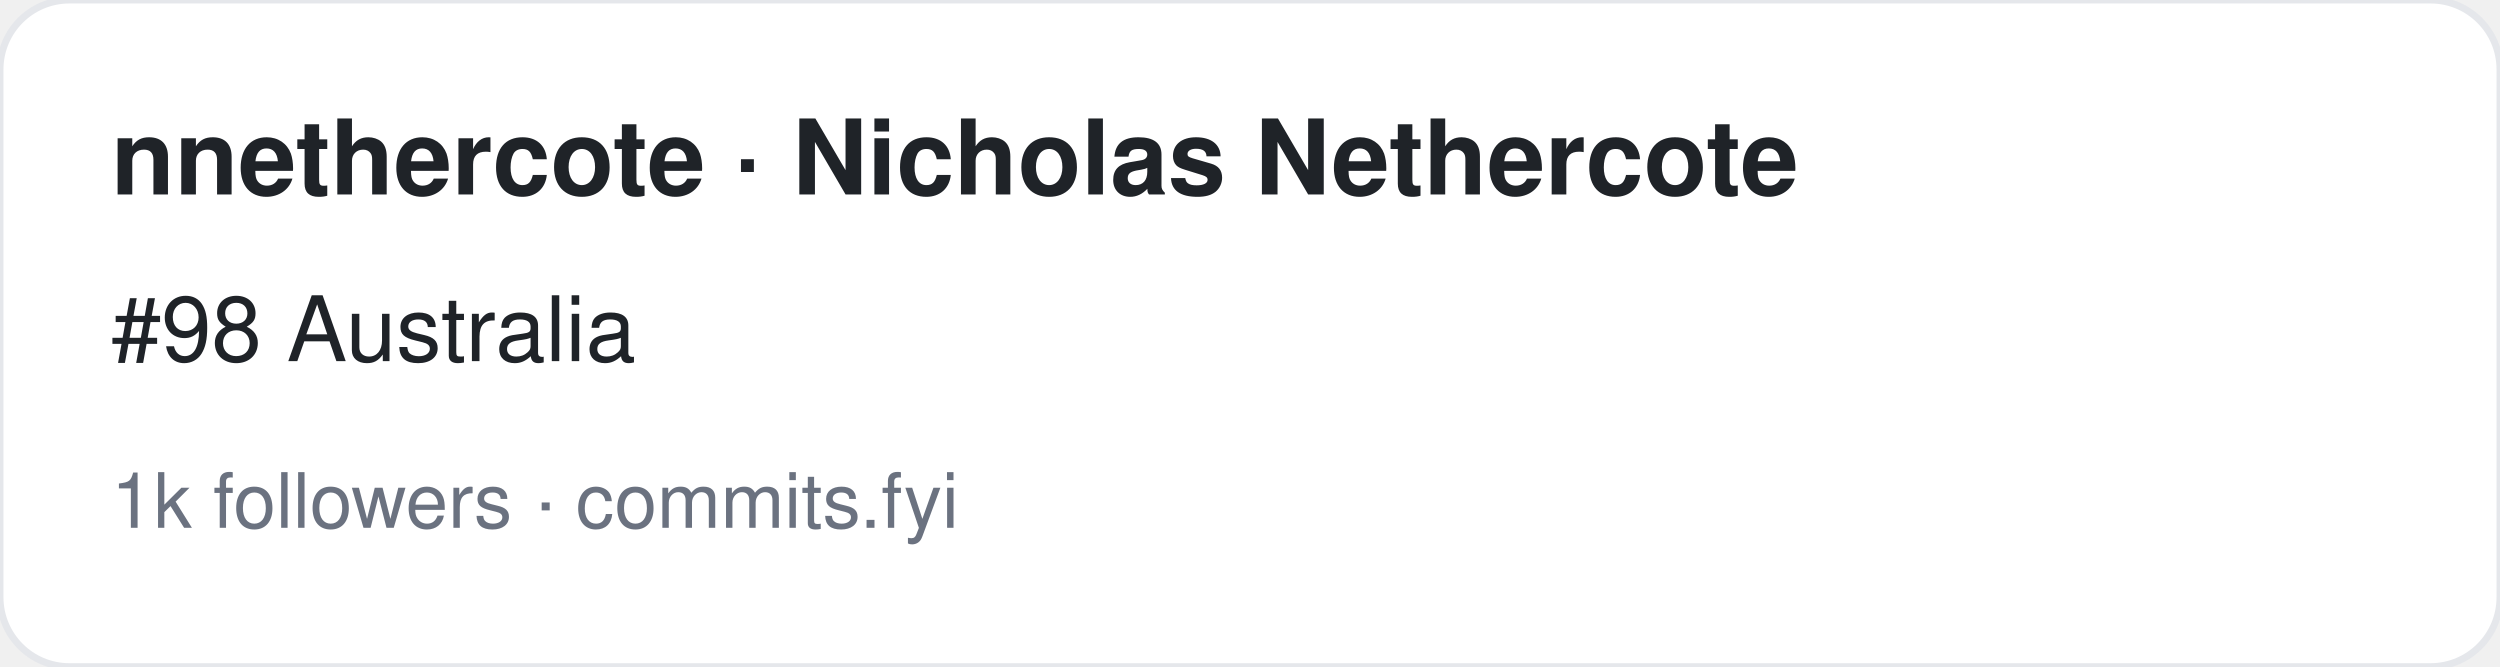
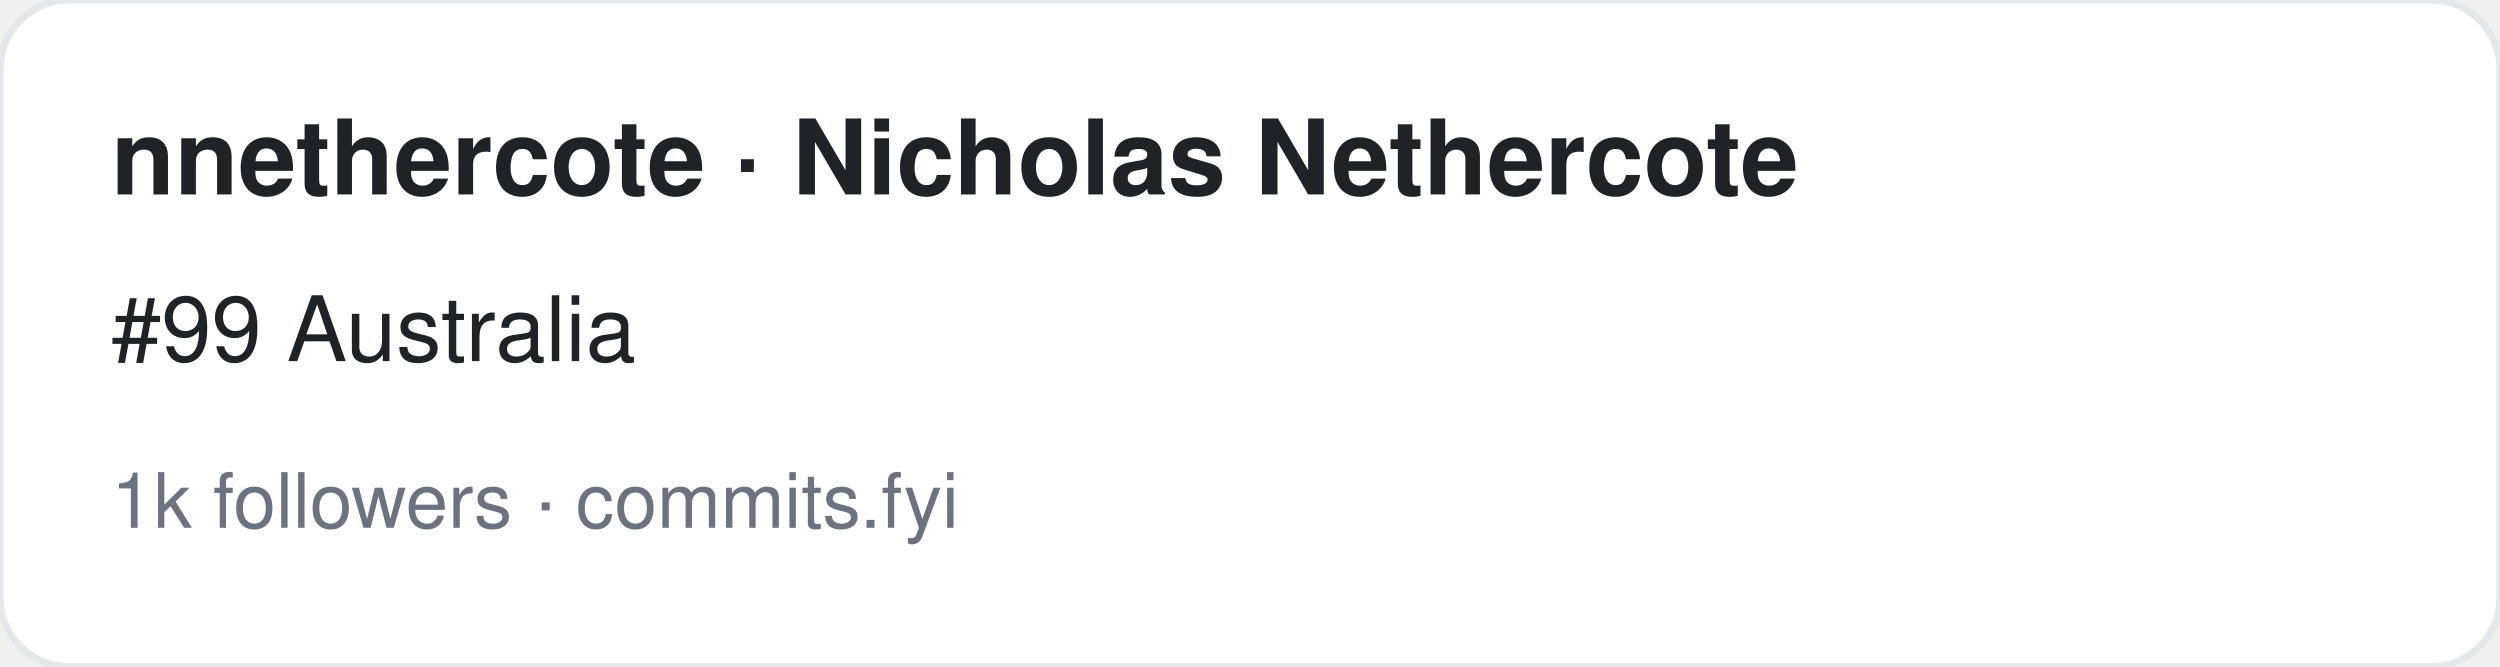
<svg xmlns="http://www.w3.org/2000/svg" width="360" height="96" viewBox="0 0 360 96" font-family="-apple-system,BlinkMacSystemFont,Segoe UI,Helvetica,Arial,sans-serif">
  <rect width="360" height="96" rx="10" fill="#ffffff" stroke="#e5e7eb" />
  <text x="16" y="28" font-size="15" font-weight="700" fill="#1f2328">nnethercote · Nicholas Nethercote</text>
-   <text x="16" y="52" font-size="13" fill="#1f2328">#98 Australia</text>
+   <text x="16" y="52" font-size="13" fill="#1f2328">#99 Australia</text>
  <text x="16" y="76" font-size="11" fill="#6b7280">1k followers · commits.fyi</text>
</svg>
